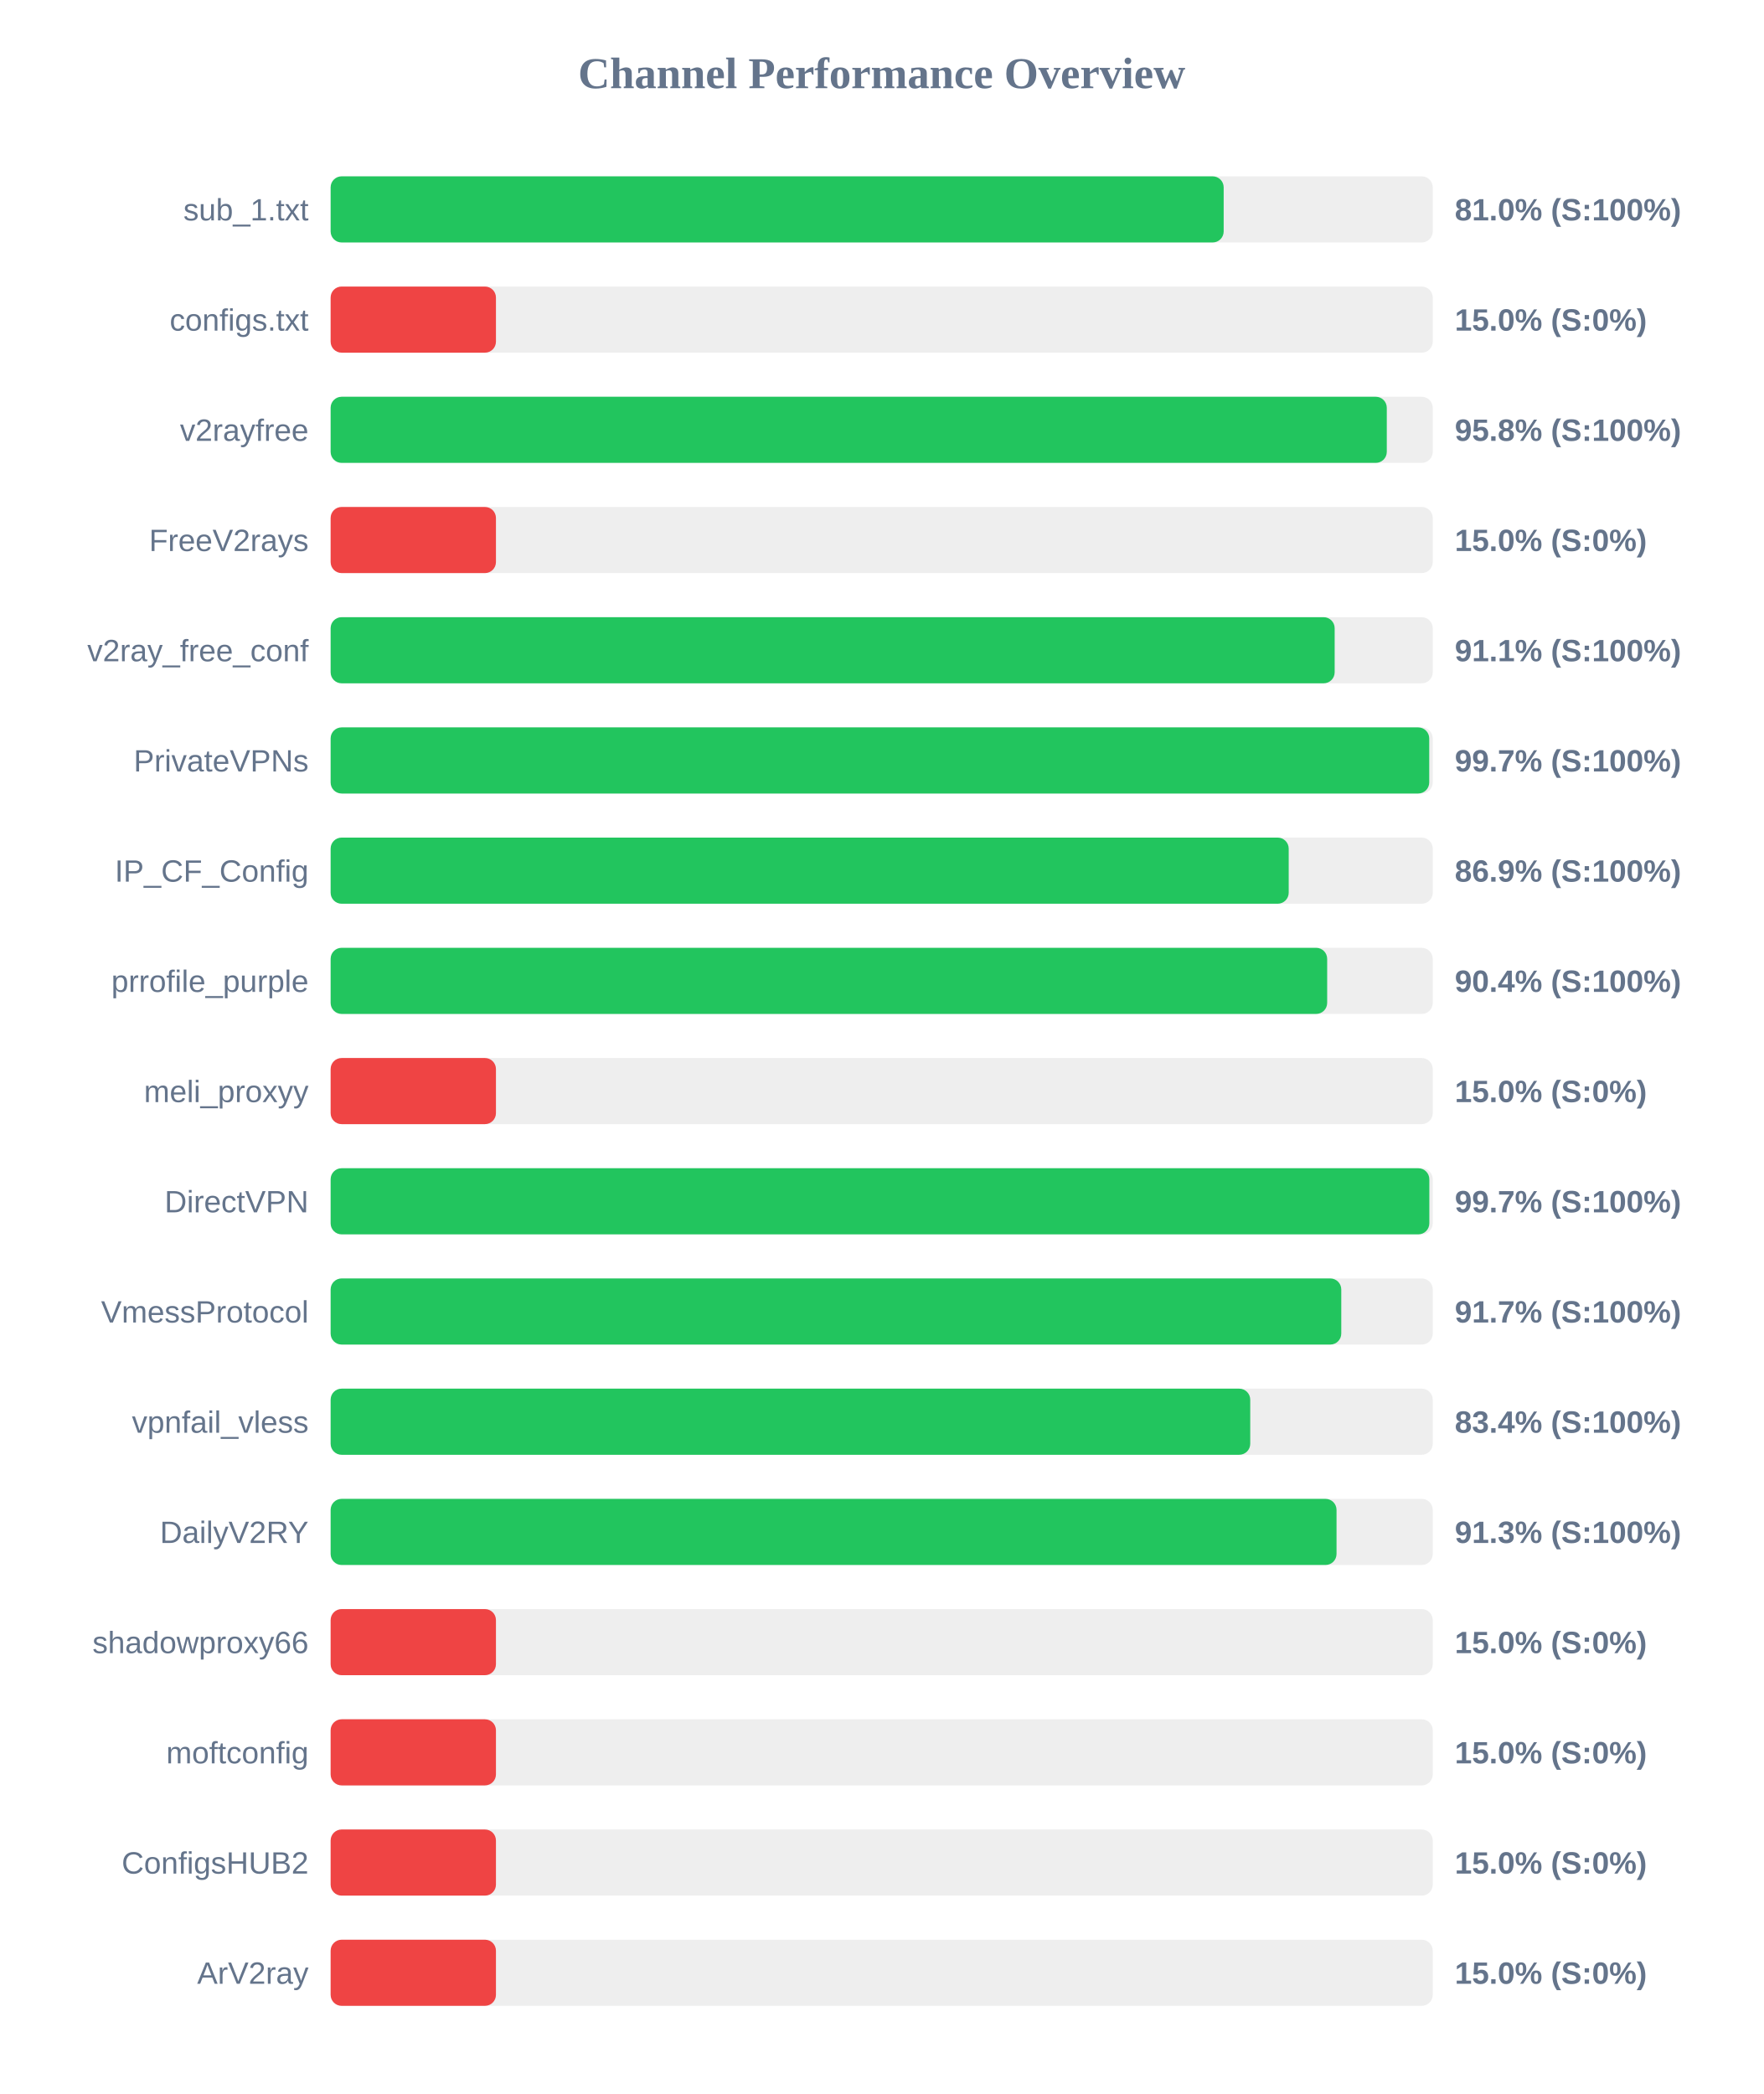
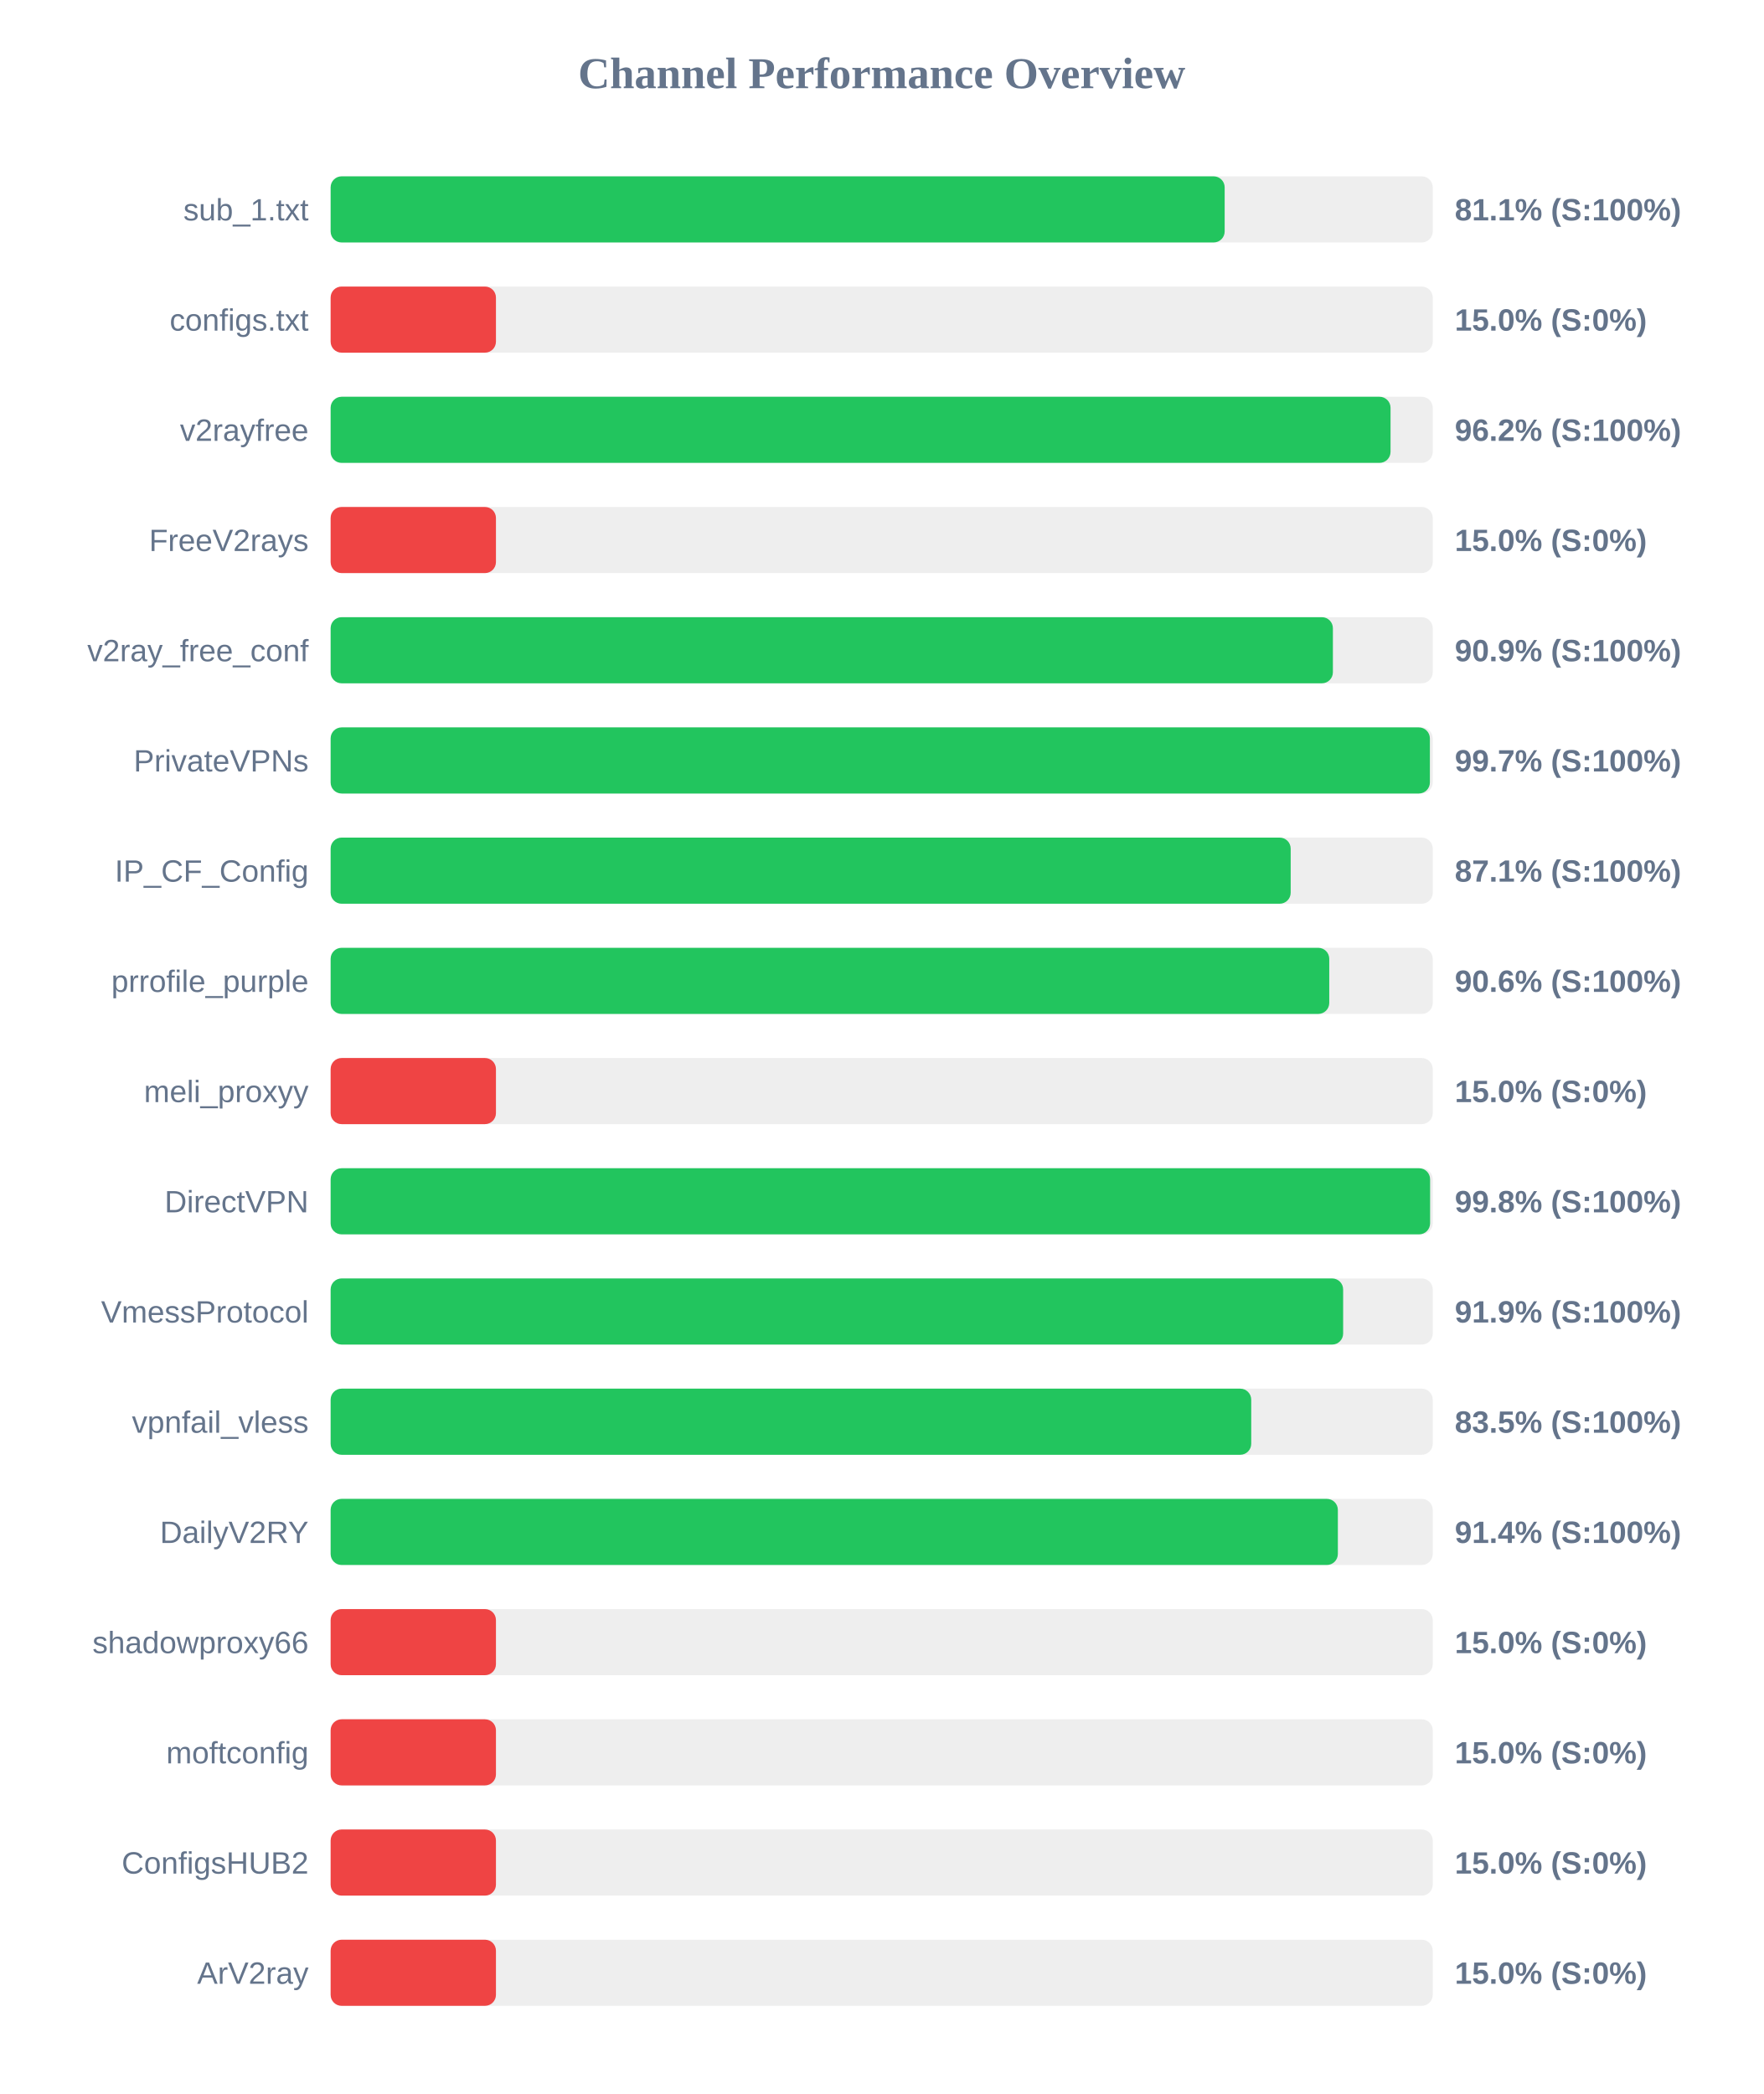
<svg xmlns="http://www.w3.org/2000/svg" width="800" height="950" version="1.1">
  <style>
        .row { font: 14px Arial; fill: #64748b; }
        .score { font: bold 14px Arial; fill: #64748b; }
    </style>
  <text x="400" y="40" text-anchor="middle" font-size="20px" font-weight="bold" fill="#64748b">Channel Performance Overview</text>
  <rect x="150" y="80" width="500" height="30" fill="#eee" rx="5" />
-   <rect x="150" y="80" width="405.15" height="30" fill="#22c55e" rx="5" />
+   <rect x="150" y="80" width="405.6" height="30" fill="#22c55e" rx="5" />
  <text x="140" y="100" text-anchor="end" class="row">sub_1.txt</text>
-   <text x="660" y="100" text-anchor="start" class="score">81.0% (S:100%)</text>
+   <text x="660" y="100" text-anchor="start" class="score">81.1% (S:100%)</text>
  <rect x="150" y="130" width="500" height="30" fill="#eee" rx="5" />
  <rect x="150" y="130" width="75.0" height="30" fill="#ef4444" rx="5" />
  <text x="140" y="150" text-anchor="end" class="row">configs.txt</text>
  <text x="660" y="150" text-anchor="start" class="score">15.0% (S:0%)</text>
  <rect x="150" y="180" width="500" height="30" fill="#eee" rx="5" />
-   <rect x="150" y="180" width="479.15" height="30" fill="#22c55e" rx="5" />
+   <rect x="150" y="180" width="480.85" height="30" fill="#22c55e" rx="5" />
  <text x="140" y="200" text-anchor="end" class="row">v2rayfree</text>
-   <text x="660" y="200" text-anchor="start" class="score">95.8% (S:100%)</text>
+   <text x="660" y="200" text-anchor="start" class="score">96.2% (S:100%)</text>
  <rect x="150" y="230" width="500" height="30" fill="#eee" rx="5" />
  <rect x="150" y="230" width="75.0" height="30" fill="#ef4444" rx="5" />
  <text x="140" y="250" text-anchor="end" class="row">FreeV2rays</text>
  <text x="660" y="250" text-anchor="start" class="score">15.0% (S:0%)</text>
  <rect x="150" y="280" width="500" height="30" fill="#eee" rx="5" />
-   <rect x="150" y="280" width="455.5" height="30" fill="#22c55e" rx="5" />
+   <rect x="150" y="280" width="454.7" height="30" fill="#22c55e" rx="5" />
  <text x="140" y="300" text-anchor="end" class="row">v2ray_free_conf</text>
-   <text x="660" y="300" text-anchor="start" class="score">91.1% (S:100%)</text>
+   <text x="660" y="300" text-anchor="start" class="score">90.9% (S:100%)</text>
  <rect x="150" y="330" width="500" height="30" fill="#eee" rx="5" />
-   <rect x="150" y="330" width="498.4" height="30" fill="#22c55e" rx="5" />
+   <rect x="150" y="330" width="498.7" height="30" fill="#22c55e" rx="5" />
  <text x="140" y="350" text-anchor="end" class="row">PrivateVPNs</text>
  <text x="660" y="350" text-anchor="start" class="score">99.7% (S:100%)</text>
  <rect x="150" y="380" width="500" height="30" fill="#eee" rx="5" />
-   <rect x="150" y="380" width="434.65" height="30" fill="#22c55e" rx="5" />
+   <rect x="150" y="380" width="435.55" height="30" fill="#22c55e" rx="5" />
  <text x="140" y="400" text-anchor="end" class="row">IP_CF_Config</text>
-   <text x="660" y="400" text-anchor="start" class="score">86.9% (S:100%)</text>
+   <text x="660" y="400" text-anchor="start" class="score">87.1% (S:100%)</text>
  <rect x="150" y="430" width="500" height="30" fill="#eee" rx="5" />
-   <rect x="150" y="430" width="452.1" height="30" fill="#22c55e" rx="5" />
+   <rect x="150" y="430" width="453.05" height="30" fill="#22c55e" rx="5" />
  <text x="140" y="450" text-anchor="end" class="row">prrofile_purple</text>
-   <text x="660" y="450" text-anchor="start" class="score">90.4% (S:100%)</text>
+   <text x="660" y="450" text-anchor="start" class="score">90.6% (S:100%)</text>
  <rect x="150" y="480" width="500" height="30" fill="#eee" rx="5" />
  <rect x="150" y="480" width="75.0" height="30" fill="#ef4444" rx="5" />
  <text x="140" y="500" text-anchor="end" class="row">meli_proxyy</text>
  <text x="660" y="500" text-anchor="start" class="score">15.0% (S:0%)</text>
  <rect x="150" y="530" width="500" height="30" fill="#eee" rx="5" />
-   <rect x="150" y="530" width="498.45" height="30" fill="#22c55e" rx="5" />
+   <rect x="150" y="530" width="498.8" height="30" fill="#22c55e" rx="5" />
  <text x="140" y="550" text-anchor="end" class="row">DirectVPN</text>
-   <text x="660" y="550" text-anchor="start" class="score">99.7% (S:100%)</text>
+   <text x="660" y="550" text-anchor="start" class="score">99.8% (S:100%)</text>
  <rect x="150" y="580" width="500" height="30" fill="#eee" rx="5" />
-   <rect x="150" y="580" width="458.5" height="30" fill="#22c55e" rx="5" />
+   <rect x="150" y="580" width="459.35" height="30" fill="#22c55e" rx="5" />
  <text x="140" y="600" text-anchor="end" class="row">VmessProtocol</text>
-   <text x="660" y="600" text-anchor="start" class="score">91.7% (S:100%)</text>
+   <text x="660" y="600" text-anchor="start" class="score">91.9% (S:100%)</text>
  <rect x="150" y="630" width="500" height="30" fill="#eee" rx="5" />
-   <rect x="150" y="630" width="417.2" height="30" fill="#22c55e" rx="5" />
+   <rect x="150" y="630" width="417.65" height="30" fill="#22c55e" rx="5" />
  <text x="140" y="650" text-anchor="end" class="row">vpnfail_vless</text>
-   <text x="660" y="650" text-anchor="start" class="score">83.4% (S:100%)</text>
+   <text x="660" y="650" text-anchor="start" class="score">83.5% (S:100%)</text>
  <rect x="150" y="680" width="500" height="30" fill="#eee" rx="5" />
-   <rect x="150" y="680" width="456.35" height="30" fill="#22c55e" rx="5" />
+   <rect x="150" y="680" width="456.95" height="30" fill="#22c55e" rx="5" />
  <text x="140" y="700" text-anchor="end" class="row">DailyV2RY</text>
-   <text x="660" y="700" text-anchor="start" class="score">91.3% (S:100%)</text>
+   <text x="660" y="700" text-anchor="start" class="score">91.4% (S:100%)</text>
  <rect x="150" y="730" width="500" height="30" fill="#eee" rx="5" />
  <rect x="150" y="730" width="75.0" height="30" fill="#ef4444" rx="5" />
  <text x="140" y="750" text-anchor="end" class="row">shadowproxy66</text>
  <text x="660" y="750" text-anchor="start" class="score">15.0% (S:0%)</text>
  <rect x="150" y="780" width="500" height="30" fill="#eee" rx="5" />
  <rect x="150" y="780" width="75.0" height="30" fill="#ef4444" rx="5" />
  <text x="140" y="800" text-anchor="end" class="row">moftconfig</text>
  <text x="660" y="800" text-anchor="start" class="score">15.0% (S:0%)</text>
  <rect x="150" y="830" width="500" height="30" fill="#eee" rx="5" />
  <rect x="150" y="830" width="75.0" height="30" fill="#ef4444" rx="5" />
  <text x="140" y="850" text-anchor="end" class="row">ConfigsHUB2</text>
  <text x="660" y="850" text-anchor="start" class="score">15.0% (S:0%)</text>
  <rect x="150" y="880" width="500" height="30" fill="#eee" rx="5" />
  <rect x="150" y="880" width="75.0" height="30" fill="#ef4444" rx="5" />
  <text x="140" y="900" text-anchor="end" class="row">ArV2ray</text>
  <text x="660" y="900" text-anchor="start" class="score">15.0% (S:0%)</text>
</svg>
